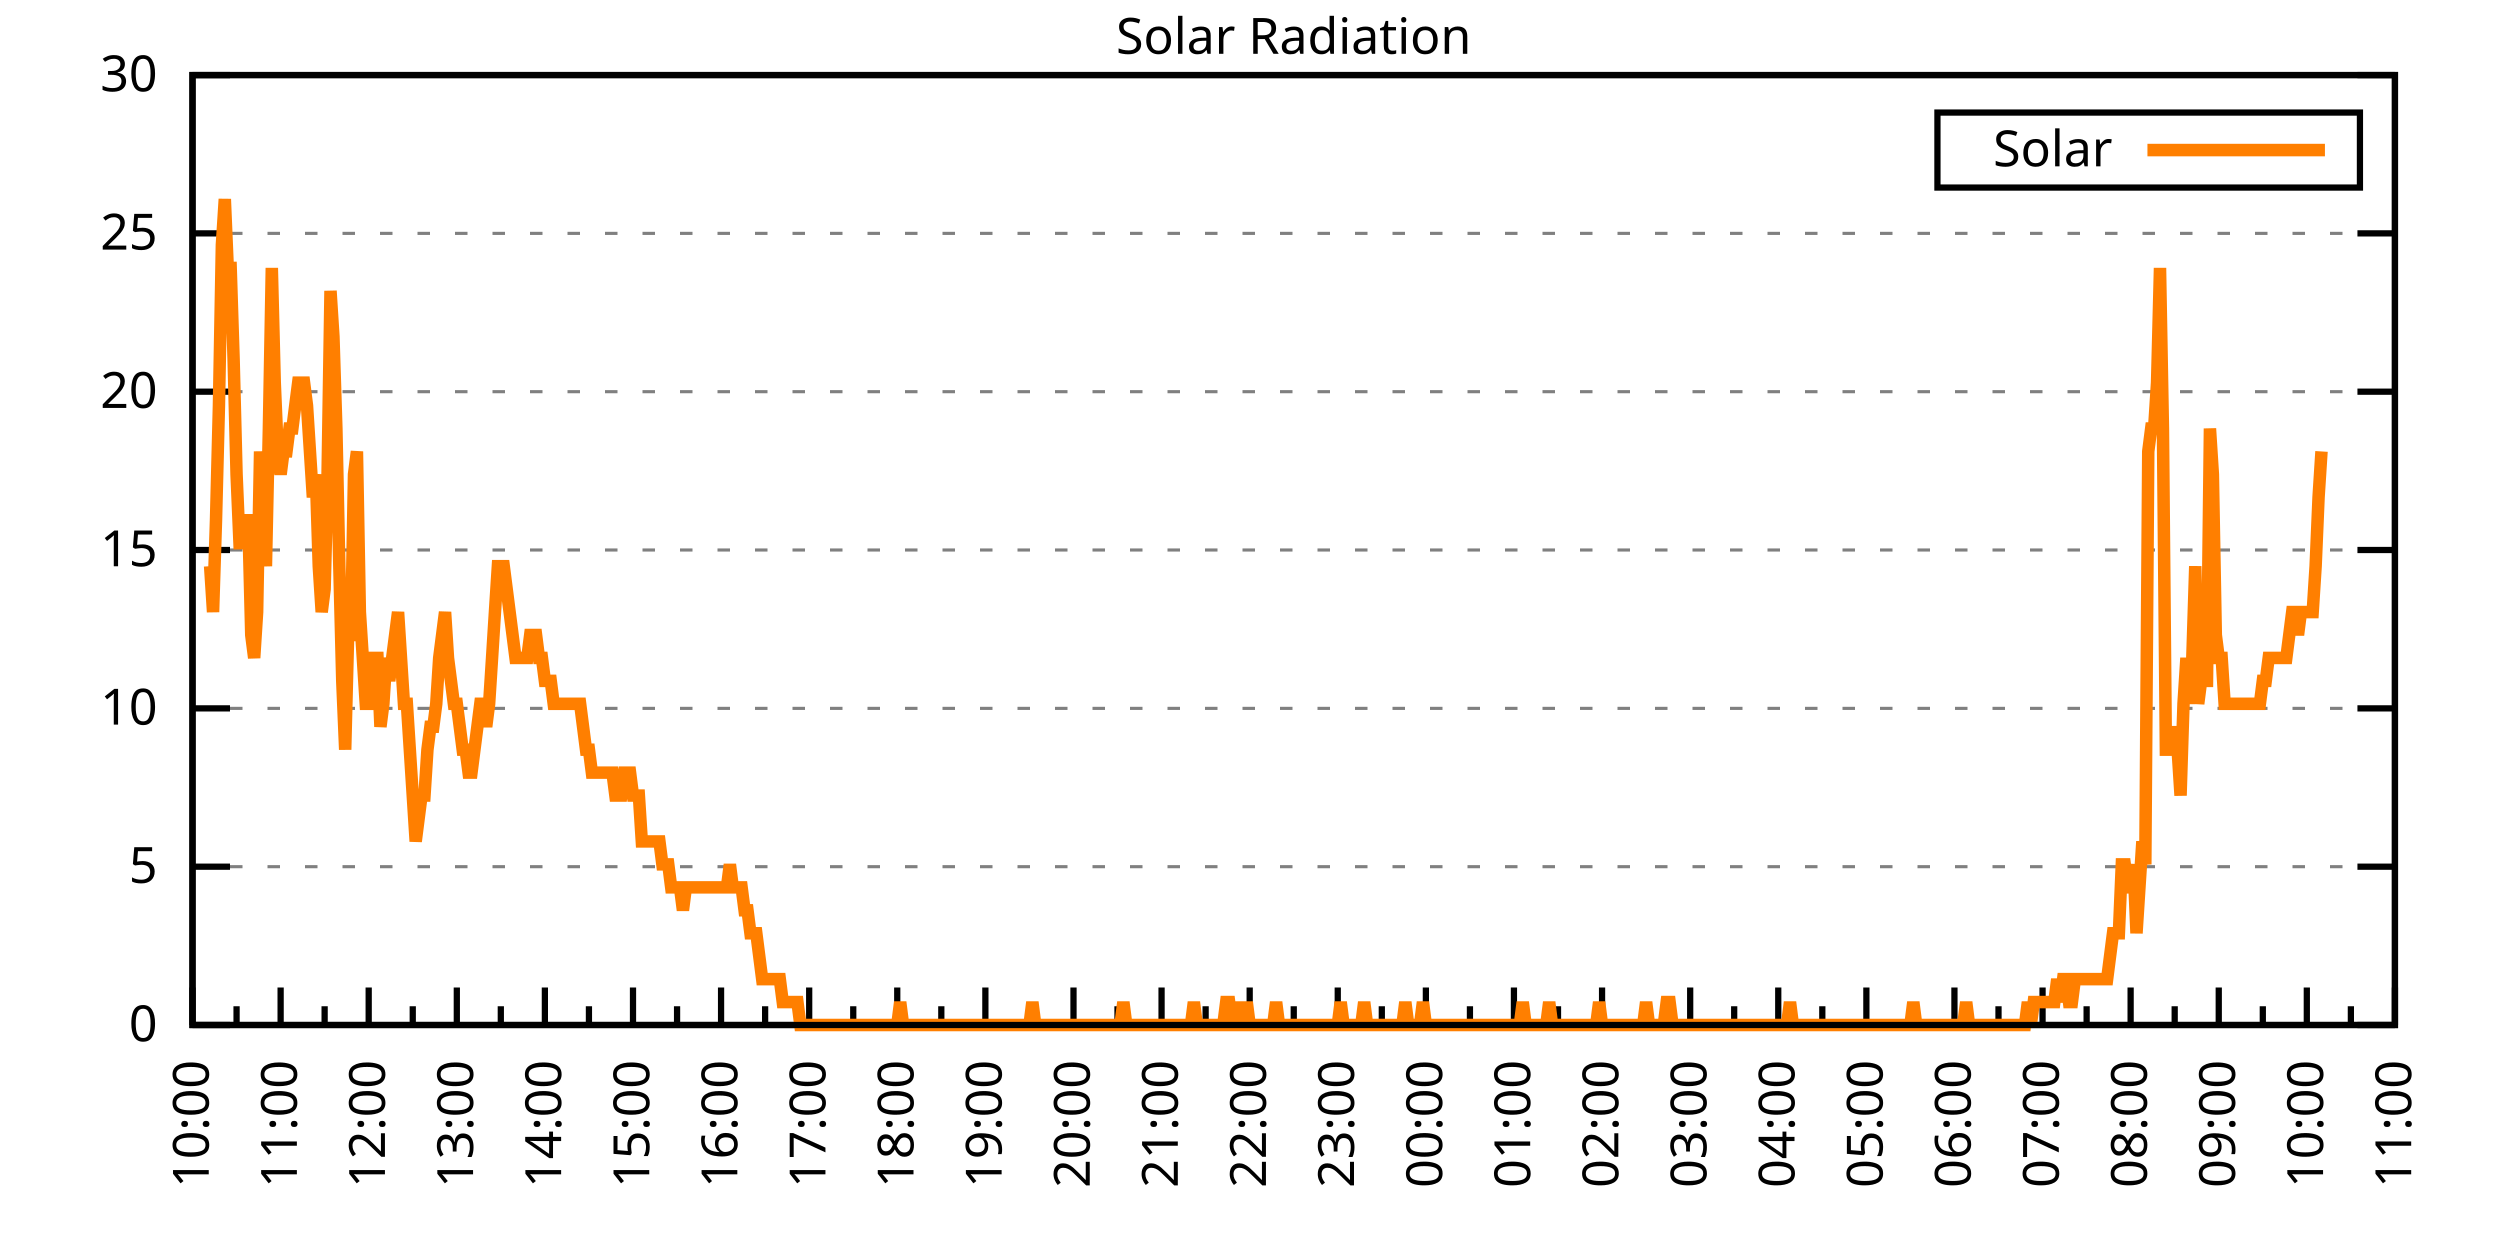
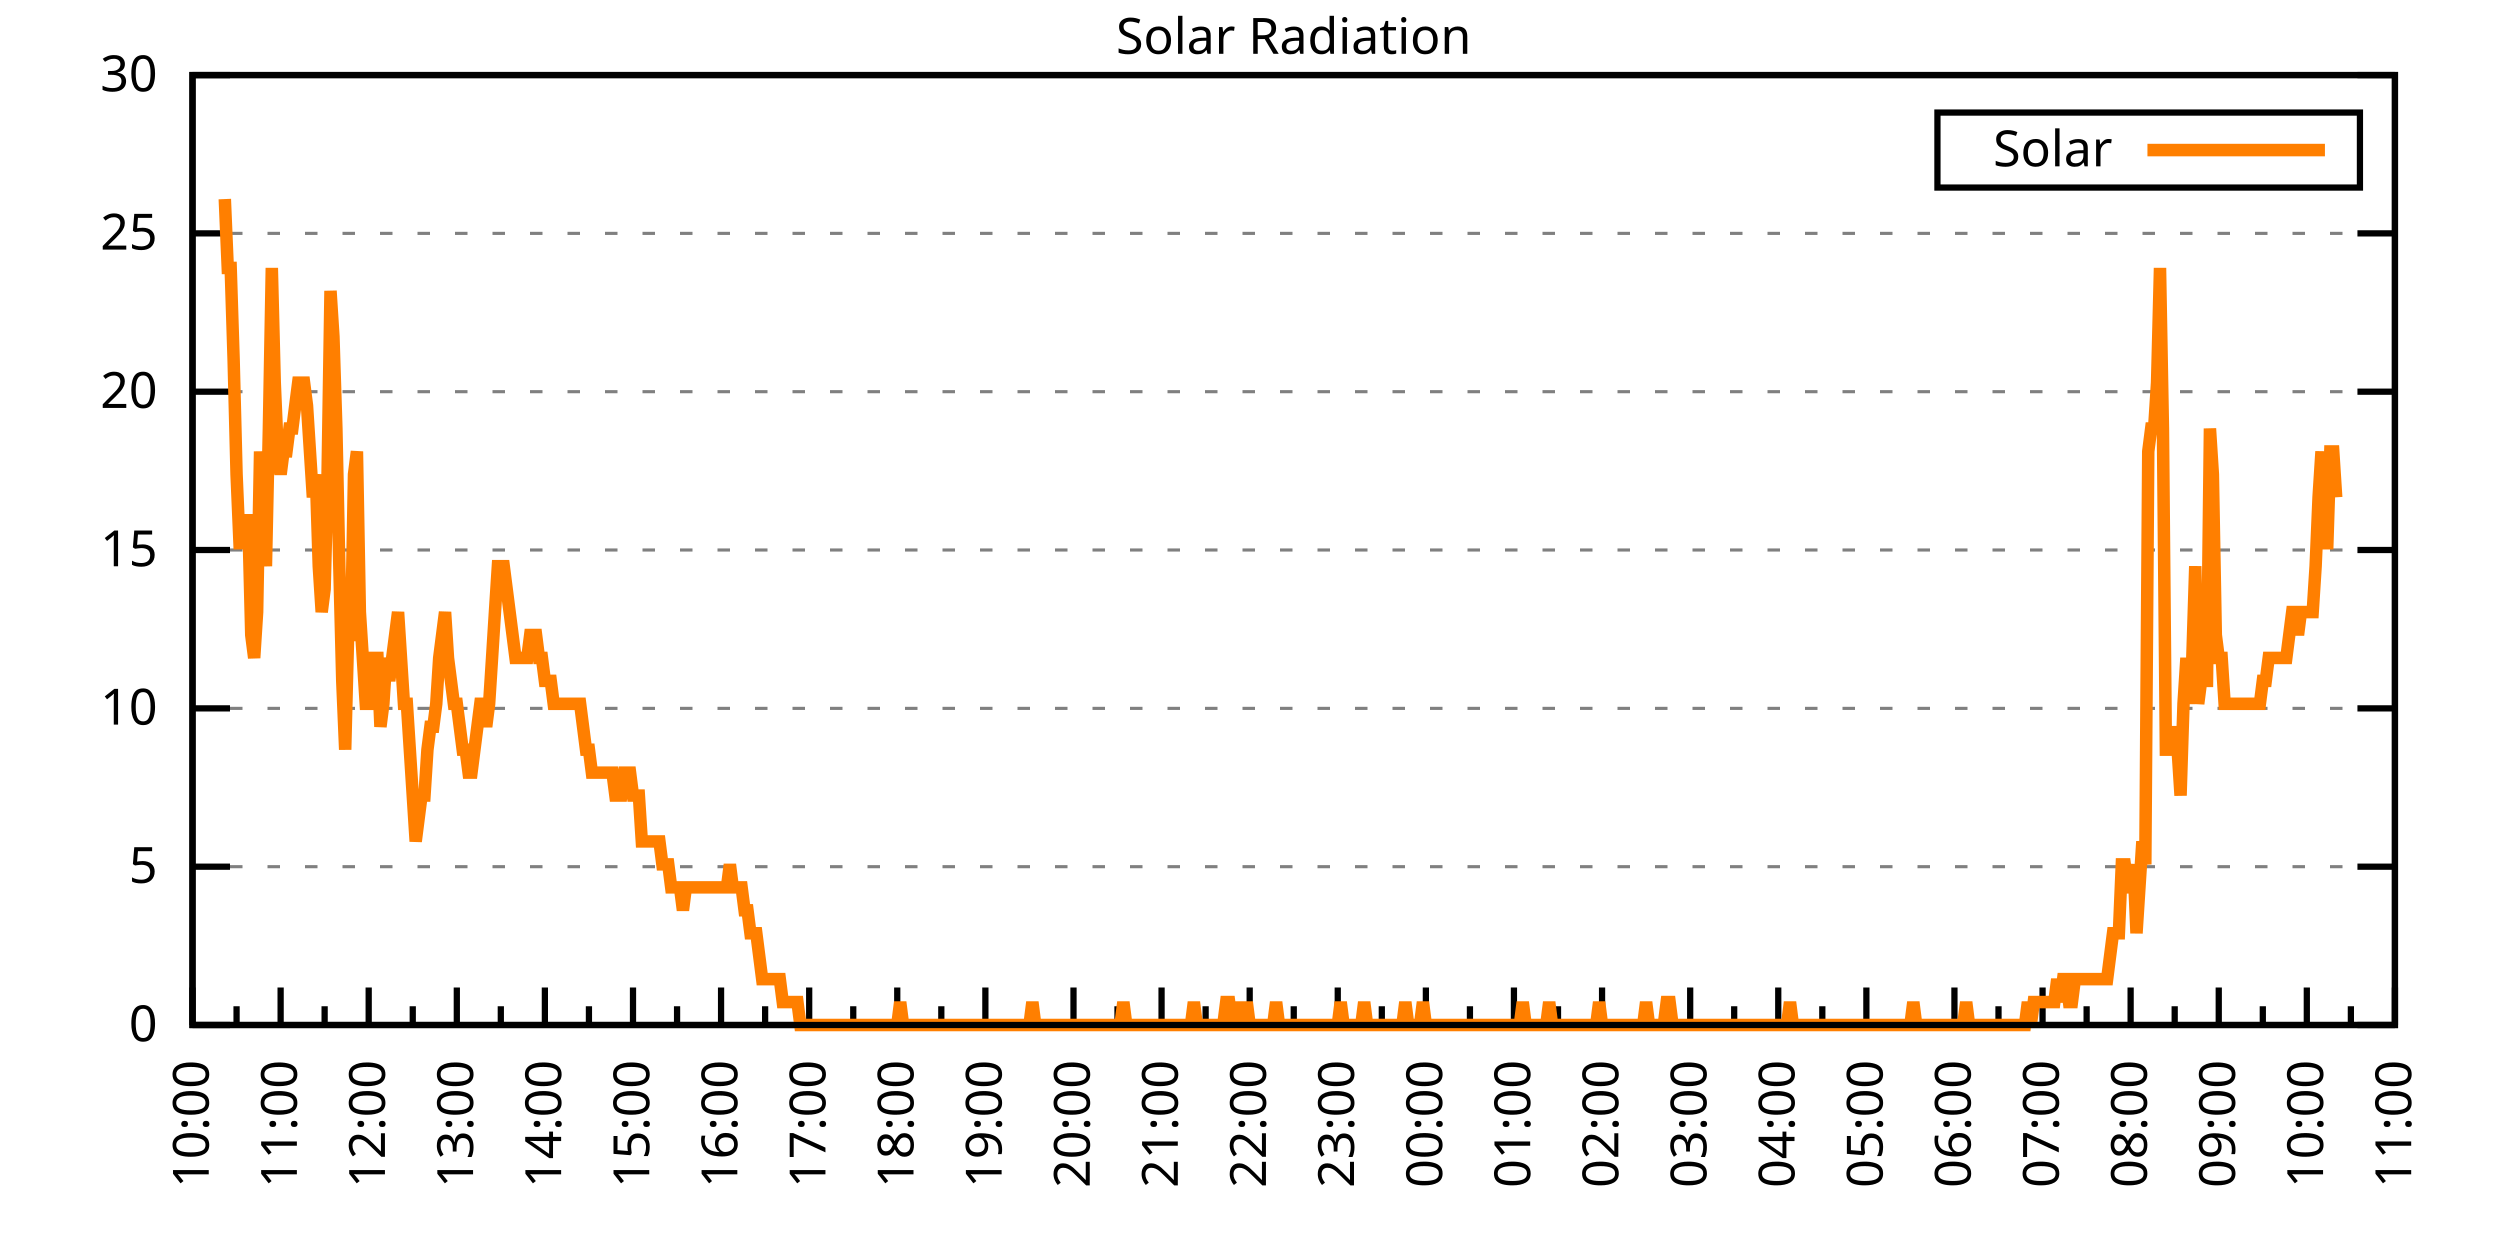
<svg xmlns="http://www.w3.org/2000/svg" xmlns:xlink="http://www.w3.org/1999/xlink" width="400" height="200" viewBox="0 0 400 200">
  <g id="gnuplot_canvas">
    <rect x="0" y="0" width="400" height="200" fill="none" />
    <defs>
      <circle id="gpDot" r="0.5" stroke-width="0.5" stroke="currentColor" />
      <path id="gpPt0" stroke-width="0.333" stroke="currentColor" d="M-1,0 h2 M0,-1 v2" />
      <path id="gpPt1" stroke-width="0.333" stroke="currentColor" d="M-1,-1 L1,1 M1,-1 L-1,1" />
      <path id="gpPt2" stroke-width="0.333" stroke="currentColor" d="M-1,0 L1,0 M0,-1 L0,1 M-1,-1 L1,1 M-1,1 L1,-1" />
      <rect id="gpPt3" stroke-width="0.333" stroke="currentColor" x="-1" y="-1" width="2" height="2" />
      <rect id="gpPt4" stroke-width="0.333" stroke="currentColor" fill="currentColor" x="-1" y="-1" width="2" height="2" />
      <circle id="gpPt5" stroke-width="0.333" stroke="currentColor" cx="0" cy="0" r="1" />
      <use xlink:href="#gpPt5" id="gpPt6" fill="currentColor" stroke="none" />
      <path id="gpPt7" stroke-width="0.333" stroke="currentColor" d="M0,-1.33 L-1.33,0.67 L1.33,0.67 z" />
      <use xlink:href="#gpPt7" id="gpPt8" fill="currentColor" stroke="none" />
      <use xlink:href="#gpPt7" id="gpPt9" stroke="currentColor" transform="rotate(180)" />
      <use xlink:href="#gpPt9" id="gpPt10" fill="currentColor" stroke="none" />
      <use xlink:href="#gpPt3" id="gpPt11" stroke="currentColor" transform="rotate(45)" />
      <use xlink:href="#gpPt11" id="gpPt12" fill="currentColor" stroke="none" />
      <path id="gpPt13" stroke-width="0.333" stroke="currentColor" d="M0,1.330 L1.265,0.411 L0.782,-1.067 L-0.782,-1.076 L-1.265,0.411 z" />
      <use xlink:href="#gpPt13" id="gpPt14" fill="currentColor" stroke="none" />
      <filter id="textbox" filterUnits="objectBoundingBox" x="0" y="0" height="1" width="1">
        <feFlood flood-color="white" flood-opacity="1" result="bgnd" />
        <feComposite in="SourceGraphic" in2="bgnd" operator="atop" />
      </filter>
      <filter id="greybox" filterUnits="objectBoundingBox" x="0" y="0" height="1" width="1">
        <feFlood flood-color="lightgrey" flood-opacity="1" result="grey" />
        <feComposite in="SourceGraphic" in2="grey" operator="atop" />
      </filter>
    </defs>
    <g fill="none" color="white" stroke="currentColor" stroke-width="1.00" stroke-linecap="butt" stroke-linejoin="miter">
</g>
    <g fill="none" color="black" stroke="currentColor" stroke-width="1.00" stroke-linecap="butt" stroke-linejoin="miter">
      <g stroke="none" shape-rendering="crispEdges">
        <polygon fill="rgb(255, 255, 255)" points="30.80,164.00 383.18,164.00 383.18,12.02 30.80,12.02 " />
      </g>
    </g>
    <g fill="none" color="black" stroke="currentColor" stroke-width="1.00" stroke-linecap="butt" stroke-linejoin="miter">
</g>
    <g fill="none" color="black" stroke="black" stroke-width="0.50" stroke-linecap="butt" stroke-linejoin="miter">
</g>
    <g fill="none" color="gray" stroke="currentColor" stroke-width="0.50" stroke-linecap="butt" stroke-linejoin="miter">
      <path stroke="gray" stroke-dasharray="2,4" class="gridline" d="M30.80,164.00 L383.19,164.00  " />
    </g>
    <g fill="none" color="gray" stroke="gray" stroke-width="1.00" stroke-linecap="butt" stroke-linejoin="miter">
</g>
    <g fill="none" color="black" stroke="currentColor" stroke-width="1.00" stroke-linecap="butt" stroke-linejoin="miter">
      <path stroke="black" d="M30.80,164.00 L36.80,164.00 M383.19,164.00 L377.19,164.00  " />
      <g transform="translate(25.20,166.60)" stroke="none" fill="black" font-family="Sans" font-size="8.00" text-anchor="end">
        <text>
          <tspan font-family="Sans"> 0</tspan>
        </text>
      </g>
    </g>
    <g fill="none" color="black" stroke="currentColor" stroke-width="1.00" stroke-linecap="butt" stroke-linejoin="miter">
</g>
    <g fill="none" color="black" stroke="black" stroke-width="0.50" stroke-linecap="butt" stroke-linejoin="miter">
</g>
    <g fill="none" color="gray" stroke="currentColor" stroke-width="0.50" stroke-linecap="butt" stroke-linejoin="miter">
      <path stroke="gray" stroke-dasharray="2,4" class="gridline" d="M30.80,138.67 L383.19,138.67  " />
    </g>
    <g fill="none" color="gray" stroke="gray" stroke-width="1.00" stroke-linecap="butt" stroke-linejoin="miter">
</g>
    <g fill="none" color="black" stroke="currentColor" stroke-width="1.00" stroke-linecap="butt" stroke-linejoin="miter">
      <path stroke="black" d="M30.80,138.67 L36.80,138.67 M383.19,138.67 L377.19,138.67  " />
      <g transform="translate(25.20,141.27)" stroke="none" fill="black" font-family="Sans" font-size="8.00" text-anchor="end">
        <text>
          <tspan font-family="Sans"> 5</tspan>
        </text>
      </g>
    </g>
    <g fill="none" color="black" stroke="currentColor" stroke-width="1.00" stroke-linecap="butt" stroke-linejoin="miter">
</g>
    <g fill="none" color="black" stroke="black" stroke-width="0.50" stroke-linecap="butt" stroke-linejoin="miter">
</g>
    <g fill="none" color="gray" stroke="currentColor" stroke-width="0.50" stroke-linecap="butt" stroke-linejoin="miter">
      <path stroke="gray" stroke-dasharray="2,4" class="gridline" d="M30.80,113.34 L383.19,113.34  " />
    </g>
    <g fill="none" color="gray" stroke="gray" stroke-width="1.00" stroke-linecap="butt" stroke-linejoin="miter">
</g>
    <g fill="none" color="black" stroke="currentColor" stroke-width="1.00" stroke-linecap="butt" stroke-linejoin="miter">
      <path stroke="black" d="M30.80,113.34 L36.80,113.34 M383.19,113.34 L377.19,113.34  " />
      <g transform="translate(25.20,115.94)" stroke="none" fill="black" font-family="Sans" font-size="8.00" text-anchor="end">
        <text>
          <tspan font-family="Sans"> 10</tspan>
        </text>
      </g>
    </g>
    <g fill="none" color="black" stroke="currentColor" stroke-width="1.00" stroke-linecap="butt" stroke-linejoin="miter">
</g>
    <g fill="none" color="black" stroke="black" stroke-width="0.50" stroke-linecap="butt" stroke-linejoin="miter">
</g>
    <g fill="none" color="gray" stroke="currentColor" stroke-width="0.50" stroke-linecap="butt" stroke-linejoin="miter">
      <path stroke="gray" stroke-dasharray="2,4" class="gridline" d="M30.80,88.00 L383.19,88.00  " />
    </g>
    <g fill="none" color="gray" stroke="gray" stroke-width="1.00" stroke-linecap="butt" stroke-linejoin="miter">
</g>
    <g fill="none" color="black" stroke="currentColor" stroke-width="1.00" stroke-linecap="butt" stroke-linejoin="miter">
      <path stroke="black" d="M30.80,88.00 L36.80,88.00 M383.19,88.00 L377.19,88.00  " />
      <g transform="translate(25.20,90.60)" stroke="none" fill="black" font-family="Sans" font-size="8.00" text-anchor="end">
        <text>
          <tspan font-family="Sans"> 15</tspan>
        </text>
      </g>
    </g>
    <g fill="none" color="black" stroke="currentColor" stroke-width="1.00" stroke-linecap="butt" stroke-linejoin="miter">
</g>
    <g fill="none" color="black" stroke="black" stroke-width="0.50" stroke-linecap="butt" stroke-linejoin="miter">
</g>
    <g fill="none" color="gray" stroke="currentColor" stroke-width="0.50" stroke-linecap="butt" stroke-linejoin="miter">
      <path stroke="gray" stroke-dasharray="2,4" class="gridline" d="M30.80,62.67 L383.19,62.67  " />
    </g>
    <g fill="none" color="gray" stroke="gray" stroke-width="1.00" stroke-linecap="butt" stroke-linejoin="miter">
</g>
    <g fill="none" color="black" stroke="currentColor" stroke-width="1.00" stroke-linecap="butt" stroke-linejoin="miter">
      <path stroke="black" d="M30.80,62.67 L36.80,62.67 M383.19,62.67 L377.19,62.67  " />
      <g transform="translate(25.20,65.27)" stroke="none" fill="black" font-family="Sans" font-size="8.00" text-anchor="end">
        <text>
          <tspan font-family="Sans"> 20</tspan>
        </text>
      </g>
    </g>
    <g fill="none" color="black" stroke="currentColor" stroke-width="1.00" stroke-linecap="butt" stroke-linejoin="miter">
</g>
    <g fill="none" color="black" stroke="black" stroke-width="0.50" stroke-linecap="butt" stroke-linejoin="miter">
</g>
    <g fill="none" color="gray" stroke="currentColor" stroke-width="0.50" stroke-linecap="butt" stroke-linejoin="miter">
      <path stroke="gray" stroke-dasharray="2,4" class="gridline" d="M30.80,37.34 L383.19,37.34  " />
    </g>
    <g fill="none" color="gray" stroke="gray" stroke-width="1.00" stroke-linecap="butt" stroke-linejoin="miter">
</g>
    <g fill="none" color="black" stroke="currentColor" stroke-width="1.00" stroke-linecap="butt" stroke-linejoin="miter">
      <path stroke="black" d="M30.80,37.34 L36.80,37.34 M383.19,37.34 L377.19,37.34  " />
      <g transform="translate(25.20,39.94)" stroke="none" fill="black" font-family="Sans" font-size="8.00" text-anchor="end">
        <text>
          <tspan font-family="Sans"> 25</tspan>
        </text>
      </g>
    </g>
    <g fill="none" color="black" stroke="currentColor" stroke-width="1.00" stroke-linecap="butt" stroke-linejoin="miter">
</g>
    <g fill="none" color="black" stroke="black" stroke-width="0.50" stroke-linecap="butt" stroke-linejoin="miter">
</g>
    <g fill="none" color="gray" stroke="currentColor" stroke-width="0.50" stroke-linecap="butt" stroke-linejoin="miter">
      <path stroke="gray" stroke-dasharray="2,4" class="gridline" d="M30.80,12.01 L383.19,12.01  " />
    </g>
    <g fill="none" color="gray" stroke="gray" stroke-width="1.00" stroke-linecap="butt" stroke-linejoin="miter">
</g>
    <g fill="none" color="black" stroke="currentColor" stroke-width="1.00" stroke-linecap="butt" stroke-linejoin="miter">
      <path stroke="black" d="M30.80,12.01 L36.80,12.01 M383.19,12.01 L377.19,12.01  " />
      <g transform="translate(25.20,14.61)" stroke="none" fill="black" font-family="Sans" font-size="8.00" text-anchor="end">
        <text>
          <tspan font-family="Sans"> 30</tspan>
        </text>
      </g>
    </g>
    <g fill="none" color="black" stroke="currentColor" stroke-width="1.00" stroke-linecap="butt" stroke-linejoin="miter">
      <path stroke="black" d="M30.80,164.00 L30.80,158.00  " />
      <g transform="translate(33.40,169.60) rotate(270)" stroke="none" fill="black" font-family="Sans" font-size="8.00" text-anchor="end">
        <text>
          <tspan font-family="Sans">10:00</tspan>
        </text>
      </g>
    </g>
    <g fill="none" color="black" stroke="currentColor" stroke-width="1.00" stroke-linecap="butt" stroke-linejoin="miter">
      <path stroke="black" d="M37.85,164.00 L37.85,161.00 M44.90,164.00 L44.90,158.00  " />
      <g transform="translate(47.50,169.60) rotate(270)" stroke="none" fill="black" font-family="Sans" font-size="8.00" text-anchor="end">
        <text>
          <tspan font-family="Sans">11:00</tspan>
        </text>
      </g>
    </g>
    <g fill="none" color="black" stroke="currentColor" stroke-width="1.00" stroke-linecap="butt" stroke-linejoin="miter">
      <path stroke="black" d="M51.94,164.00 L51.94,161.00 M58.99,164.00 L58.99,158.00  " />
      <g transform="translate(61.59,169.60) rotate(270)" stroke="none" fill="black" font-family="Sans" font-size="8.00" text-anchor="end">
        <text>
          <tspan font-family="Sans">12:00</tspan>
        </text>
      </g>
    </g>
    <g fill="none" color="black" stroke="currentColor" stroke-width="1.00" stroke-linecap="butt" stroke-linejoin="miter">
      <path stroke="black" d="M66.04,164.00 L66.04,161.00 M73.09,164.00 L73.09,158.00  " />
      <g transform="translate(75.69,169.60) rotate(270)" stroke="none" fill="black" font-family="Sans" font-size="8.00" text-anchor="end">
        <text>
          <tspan font-family="Sans">13:00</tspan>
        </text>
      </g>
    </g>
    <g fill="none" color="black" stroke="currentColor" stroke-width="1.00" stroke-linecap="butt" stroke-linejoin="miter">
      <path stroke="black" d="M80.13,164.00 L80.13,161.00 M87.18,164.00 L87.18,158.00  " />
      <g transform="translate(89.78,169.60) rotate(270)" stroke="none" fill="black" font-family="Sans" font-size="8.00" text-anchor="end">
        <text>
          <tspan font-family="Sans">14:00</tspan>
        </text>
      </g>
    </g>
    <g fill="none" color="black" stroke="currentColor" stroke-width="1.00" stroke-linecap="butt" stroke-linejoin="miter">
      <path stroke="black" d="M94.23,164.00 L94.23,161.00 M101.28,164.00 L101.28,158.00  " />
      <g transform="translate(103.88,169.60) rotate(270)" stroke="none" fill="black" font-family="Sans" font-size="8.00" text-anchor="end">
        <text>
          <tspan font-family="Sans">15:00</tspan>
        </text>
      </g>
    </g>
    <g fill="none" color="black" stroke="currentColor" stroke-width="1.00" stroke-linecap="butt" stroke-linejoin="miter">
      <path stroke="black" d="M108.33,164.00 L108.33,161.00 M115.37,164.00 L115.37,158.00  " />
      <g transform="translate(117.97,169.60) rotate(270)" stroke="none" fill="black" font-family="Sans" font-size="8.00" text-anchor="end">
        <text>
          <tspan font-family="Sans">16:00</tspan>
        </text>
      </g>
    </g>
    <g fill="none" color="black" stroke="currentColor" stroke-width="1.00" stroke-linecap="butt" stroke-linejoin="miter">
      <path stroke="black" d="M122.42,164.00 L122.42,161.00 M129.47,164.00 L129.47,158.00  " />
      <g transform="translate(132.07,169.60) rotate(270)" stroke="none" fill="black" font-family="Sans" font-size="8.00" text-anchor="end">
        <text>
          <tspan font-family="Sans">17:00</tspan>
        </text>
      </g>
    </g>
    <g fill="none" color="black" stroke="currentColor" stroke-width="1.00" stroke-linecap="butt" stroke-linejoin="miter">
      <path stroke="black" d="M136.52,164.00 L136.52,161.00 M143.56,164.00 L143.56,158.00  " />
      <g transform="translate(146.16,169.60) rotate(270)" stroke="none" fill="black" font-family="Sans" font-size="8.00" text-anchor="end">
        <text>
          <tspan font-family="Sans">18:00</tspan>
        </text>
      </g>
    </g>
    <g fill="none" color="black" stroke="currentColor" stroke-width="1.00" stroke-linecap="butt" stroke-linejoin="miter">
      <path stroke="black" d="M150.61,164.00 L150.61,161.00 M157.66,164.00 L157.66,158.00  " />
      <g transform="translate(160.26,169.60) rotate(270)" stroke="none" fill="black" font-family="Sans" font-size="8.00" text-anchor="end">
        <text>
          <tspan font-family="Sans">19:00</tspan>
        </text>
      </g>
    </g>
    <g fill="none" color="black" stroke="currentColor" stroke-width="1.00" stroke-linecap="butt" stroke-linejoin="miter">
      <path stroke="black" d="M164.71,164.00 L164.71,161.00 M171.76,164.00 L171.76,158.00  " />
      <g transform="translate(174.36,169.60) rotate(270)" stroke="none" fill="black" font-family="Sans" font-size="8.00" text-anchor="end">
        <text>
          <tspan font-family="Sans">20:00</tspan>
        </text>
      </g>
    </g>
    <g fill="none" color="black" stroke="currentColor" stroke-width="1.00" stroke-linecap="butt" stroke-linejoin="miter">
      <path stroke="black" d="M178.80,164.00 L178.80,161.00 M185.85,164.00 L185.85,158.00  " />
      <g transform="translate(188.45,169.60) rotate(270)" stroke="none" fill="black" font-family="Sans" font-size="8.00" text-anchor="end">
        <text>
          <tspan font-family="Sans">21:00</tspan>
        </text>
      </g>
    </g>
    <g fill="none" color="black" stroke="currentColor" stroke-width="1.00" stroke-linecap="butt" stroke-linejoin="miter">
      <path stroke="black" d="M192.90,164.00 L192.90,161.00 M199.95,164.00 L199.95,158.00  " />
      <g transform="translate(202.55,169.60) rotate(270)" stroke="none" fill="black" font-family="Sans" font-size="8.00" text-anchor="end">
        <text>
          <tspan font-family="Sans">22:00</tspan>
        </text>
      </g>
    </g>
    <g fill="none" color="black" stroke="currentColor" stroke-width="1.00" stroke-linecap="butt" stroke-linejoin="miter">
      <path stroke="black" d="M207.00,164.00 L207.00,161.00 M214.04,164.00 L214.04,158.00  " />
      <g transform="translate(216.64,169.60) rotate(270)" stroke="none" fill="black" font-family="Sans" font-size="8.00" text-anchor="end">
        <text>
          <tspan font-family="Sans">23:00</tspan>
        </text>
      </g>
    </g>
    <g fill="none" color="black" stroke="currentColor" stroke-width="1.00" stroke-linecap="butt" stroke-linejoin="miter">
      <path stroke="black" d="M221.09,164.00 L221.09,161.00 M228.14,164.00 L228.14,158.00  " />
      <g transform="translate(230.74,169.60) rotate(270)" stroke="none" fill="black" font-family="Sans" font-size="8.00" text-anchor="end">
        <text>
          <tspan font-family="Sans">00:00</tspan>
        </text>
      </g>
    </g>
    <g fill="none" color="black" stroke="currentColor" stroke-width="1.00" stroke-linecap="butt" stroke-linejoin="miter">
      <path stroke="black" d="M235.19,164.00 L235.19,161.00 M242.23,164.00 L242.23,158.00  " />
      <g transform="translate(244.83,169.60) rotate(270)" stroke="none" fill="black" font-family="Sans" font-size="8.00" text-anchor="end">
        <text>
          <tspan font-family="Sans">01:00</tspan>
        </text>
      </g>
    </g>
    <g fill="none" color="black" stroke="currentColor" stroke-width="1.00" stroke-linecap="butt" stroke-linejoin="miter">
      <path stroke="black" d="M249.28,164.00 L249.28,161.00 M256.33,164.00 L256.33,158.00  " />
      <g transform="translate(258.93,169.60) rotate(270)" stroke="none" fill="black" font-family="Sans" font-size="8.00" text-anchor="end">
        <text>
          <tspan font-family="Sans">02:00</tspan>
        </text>
      </g>
    </g>
    <g fill="none" color="black" stroke="currentColor" stroke-width="1.00" stroke-linecap="butt" stroke-linejoin="miter">
      <path stroke="black" d="M263.38,164.00 L263.38,161.00 M270.43,164.00 L270.43,158.00  " />
      <g transform="translate(273.03,169.60) rotate(270)" stroke="none" fill="black" font-family="Sans" font-size="8.00" text-anchor="end">
        <text>
          <tspan font-family="Sans">03:00</tspan>
        </text>
      </g>
    </g>
    <g fill="none" color="black" stroke="currentColor" stroke-width="1.00" stroke-linecap="butt" stroke-linejoin="miter">
      <path stroke="black" d="M277.47,164.00 L277.47,161.00 M284.52,164.00 L284.52,158.00  " />
      <g transform="translate(287.12,169.60) rotate(270)" stroke="none" fill="black" font-family="Sans" font-size="8.00" text-anchor="end">
        <text>
          <tspan font-family="Sans">04:00</tspan>
        </text>
      </g>
    </g>
    <g fill="none" color="black" stroke="currentColor" stroke-width="1.00" stroke-linecap="butt" stroke-linejoin="miter">
      <path stroke="black" d="M291.57,164.00 L291.57,161.00 M298.62,164.00 L298.62,158.00  " />
      <g transform="translate(301.22,169.60) rotate(270)" stroke="none" fill="black" font-family="Sans" font-size="8.00" text-anchor="end">
        <text>
          <tspan font-family="Sans">05:00</tspan>
        </text>
      </g>
    </g>
    <g fill="none" color="black" stroke="currentColor" stroke-width="1.00" stroke-linecap="butt" stroke-linejoin="miter">
      <path stroke="black" d="M305.66,164.00 L305.66,161.00 M312.71,164.00 L312.71,158.00  " />
      <g transform="translate(315.31,169.60) rotate(270)" stroke="none" fill="black" font-family="Sans" font-size="8.00" text-anchor="end">
        <text>
          <tspan font-family="Sans">06:00</tspan>
        </text>
      </g>
    </g>
    <g fill="none" color="black" stroke="currentColor" stroke-width="1.00" stroke-linecap="butt" stroke-linejoin="miter">
      <path stroke="black" d="M319.76,164.00 L319.76,161.00 M326.81,164.00 L326.81,158.00  " />
      <g transform="translate(329.41,169.60) rotate(270)" stroke="none" fill="black" font-family="Sans" font-size="8.00" text-anchor="end">
        <text>
          <tspan font-family="Sans">07:00</tspan>
        </text>
      </g>
    </g>
    <g fill="none" color="black" stroke="currentColor" stroke-width="1.00" stroke-linecap="butt" stroke-linejoin="miter">
      <path stroke="black" d="M333.86,164.00 L333.86,161.00 M340.90,164.00 L340.90,158.00  " />
      <g transform="translate(343.50,169.60) rotate(270)" stroke="none" fill="black" font-family="Sans" font-size="8.00" text-anchor="end">
        <text>
          <tspan font-family="Sans">08:00</tspan>
        </text>
      </g>
    </g>
    <g fill="none" color="black" stroke="currentColor" stroke-width="1.00" stroke-linecap="butt" stroke-linejoin="miter">
      <path stroke="black" d="M347.95,164.00 L347.95,161.00 M355.00,164.00 L355.00,158.00  " />
      <g transform="translate(357.60,169.60) rotate(270)" stroke="none" fill="black" font-family="Sans" font-size="8.00" text-anchor="end">
        <text>
          <tspan font-family="Sans">09:00</tspan>
        </text>
      </g>
    </g>
    <g fill="none" color="black" stroke="currentColor" stroke-width="1.00" stroke-linecap="butt" stroke-linejoin="miter">
      <path stroke="black" d="M362.05,164.00 L362.05,161.00 M369.09,164.00 L369.09,158.00  " />
      <g transform="translate(371.69,169.60) rotate(270)" stroke="none" fill="black" font-family="Sans" font-size="8.00" text-anchor="end">
        <text>
          <tspan font-family="Sans">10:00</tspan>
        </text>
      </g>
    </g>
    <g fill="none" color="black" stroke="currentColor" stroke-width="1.00" stroke-linecap="butt" stroke-linejoin="miter">
      <path stroke="black" d="M376.14,164.00 L376.14,161.00 M383.19,164.00 L383.19,158.00  " />
      <g transform="translate(385.79,169.60) rotate(270)" stroke="none" fill="black" font-family="Sans" font-size="8.00" text-anchor="end">
        <text>
          <tspan font-family="Sans">11:00</tspan>
        </text>
      </g>
    </g>
    <g fill="none" color="black" stroke="currentColor" stroke-width="1.00" stroke-linecap="butt" stroke-linejoin="miter">
</g>
    <g fill="none" color="black" stroke="currentColor" stroke-width="1.00" stroke-linecap="butt" stroke-linejoin="miter">
      <path stroke="black" d="M30.80,12.01 L30.80,164.00 L383.19,164.00 L383.19,12.01 L30.80,12.01 Z  " />
    </g>
    <g fill="none" color="black" stroke="currentColor" stroke-width="1.00" stroke-linecap="butt" stroke-linejoin="miter">
      <g transform="translate(6.80,88.01) rotate(270)" stroke="none" fill="black" font-family="Sans" font-size="8.00" text-anchor="middle">
        <text />
      </g>
    </g>
    <g fill="none" color="black" stroke="currentColor" stroke-width="1.00" stroke-linecap="butt" stroke-linejoin="miter">
</g>
    <g fill="none" color="black" stroke="currentColor" stroke-width="1.00" stroke-linecap="butt" stroke-linejoin="miter">
      <path stroke="black" d="M309.99,30.01 L309.99,18.01 L377.59,18.01 L377.59,30.01 L309.99,30.01 Z  " />
    </g>
    <g id="Solar_Radiation_plot_1">
      <g fill="none" color="white" stroke="black" stroke-width="2.00" stroke-linecap="butt" stroke-linejoin="miter">
</g>
      <g fill="none" color="black" stroke="currentColor" stroke-width="2.00" stroke-linecap="butt" stroke-linejoin="miter">
        <g transform="translate(337.99,26.61)" stroke="none" fill="black" font-family="Sans" font-size="8.00" text-anchor="end">
          <text>
            <tspan font-family="Sans">Solar</tspan>
          </text>
        </g>
      </g>
      <g fill="none" color="black" stroke="currentColor" stroke-width="2.00" stroke-linecap="butt" stroke-linejoin="miter">
-         <path stroke="rgb(255, 127,   0)" d="M343.59,24.01 L371.99,24.01 M33.62,90.59 L34.09,97.93 L34.56,83.24 L35.03,64.89 L35.50,39.19 L35.97,31.85   L36.44,42.87 L36.91,42.87 L37.38,57.55 L37.85,75.90 L38.32,86.91 L38.79,86.91 L39.26,83.24 L39.73,83.24   L40.20,101.60 L40.67,105.27 L41.14,97.93 L41.61,72.23 L42.08,83.24 L42.55,90.59 L43.02,68.56 L43.49,42.87   L43.96,61.22 L44.43,72.23 L44.90,75.90 L45.37,72.23 L45.84,72.23 L46.31,68.56 L46.78,68.56 L47.24,64.89   L47.71,61.22 L48.18,61.22 L48.65,61.22 L49.12,64.89 L49.59,72.23 L50.06,79.57 L50.53,75.90 L51.00,90.59   L51.47,97.93 L51.94,94.26 L52.41,75.90 L52.88,46.54 L53.35,53.88 L53.82,68.56 L54.29,90.59 L54.76,108.94   L55.23,119.95 L55.70,101.60 L56.17,101.60 L56.64,75.90 L57.11,72.23 L57.58,97.93 L58.05,105.27 L58.52,112.61   L58.99,112.61 L59.46,105.27 L59.93,105.27 L60.40,105.27 L60.87,116.28 L61.34,112.61 L61.81,105.27 L62.28,108.94   L62.75,105.27 L63.22,101.60 L63.69,97.93 L64.16,105.27 L64.63,112.61 L65.10,112.61 L65.57,119.95 L66.04,127.29   L66.51,134.63 L66.98,130.96 L67.45,127.29 L67.92,127.29 L68.39,119.95 L68.86,116.28 L69.33,116.28 L69.80,112.61   L70.27,105.27 L70.74,101.60 L71.21,97.93 L71.68,105.27 L72.15,108.94 L72.62,112.61 L73.09,112.61 L73.56,116.28   L74.03,119.95 L74.50,119.95 L74.97,123.62 L75.44,123.62 L75.91,119.95 L76.38,116.28 L76.85,112.61 L77.32,112.61   L77.79,116.28 L78.26,112.61 L78.73,105.27 L79.19,97.93 L79.66,90.59 L80.13,90.59 L80.60,90.59 L81.07,94.26   L81.54,97.93 L82.01,101.60 L82.48,105.27 L82.95,105.27 L83.42,105.27 L83.89,105.27 L84.36,105.27 L84.83,101.60   L85.30,101.60 L85.77,101.60 L86.24,105.27 L86.71,105.27 L87.18,108.94 L87.65,108.94 L88.12,108.94 L88.59,112.61   L89.06,112.61 L89.53,112.61 L90.00,112.61 L90.47,112.61 L90.94,112.61 L91.41,112.61 L91.88,112.61 L92.35,112.61   L92.82,112.61 L93.29,116.28 L93.76,119.95 L94.23,119.95 L94.70,123.62 L95.17,123.62 L95.64,123.62 L96.11,123.62   L96.58,123.62 L97.05,123.62 L97.52,123.62 L97.99,123.62 L98.46,127.29 L98.93,127.29 L99.40,127.29 L99.87,123.62   L100.34,123.62 L100.81,123.62 L101.28,127.29 L101.75,127.29 L102.22,127.29 L102.69,134.63 L103.16,134.63 L103.63,134.63   L104.10,134.63 L104.57,134.63 L105.04,134.63 L105.51,134.63 L105.98,138.30 L106.45,138.30 L106.92,138.30 L107.39,141.98   L107.86,141.98 L108.33,141.98 L108.80,141.98 L109.27,145.65 L109.74,141.98 L110.21,141.98 L110.68,141.98 L111.14,141.98   L111.61,141.98 L112.08,141.98 L112.55,141.98 L113.02,141.98 L113.49,141.98 L113.96,141.98 L114.43,141.98 L114.90,141.98   L115.37,141.98 L115.84,141.98 L116.31,141.98 L116.78,138.30 L117.25,141.98 L117.72,141.98 L118.19,141.98 L118.66,141.98   L119.13,145.65 L119.60,145.65 L120.07,149.32 L120.54,149.32 L121.01,149.32 L121.48,152.99 L121.95,156.66 L122.42,156.66   L122.89,156.66 L123.36,156.66 L123.83,156.66 L124.30,156.66 L124.77,156.66 L125.24,160.33 L125.71,160.33 L126.18,160.33   L126.65,160.33 L127.12,160.33 L127.59,160.33 L128.06,164.00 L128.53,164.00 L129.00,164.00 L129.47,164.00 L129.94,164.00   L130.41,164.00 L130.88,164.00 L131.35,164.00 L131.82,164.00 L132.29,164.00 L132.76,164.00 L133.23,164.00 L133.70,164.00   L134.17,164.00 L134.64,164.00 L135.11,164.00 L135.58,164.00 L136.05,164.00 L136.52,164.00 L136.99,164.00 L137.46,164.00   L137.93,164.00 L138.40,164.00 L138.87,164.00 L139.34,164.00 L139.81,164.00 L140.28,164.00 L140.75,164.00 L141.22,164.00   L141.69,164.00 L142.16,164.00 L142.63,164.00 L143.09,164.00 L143.56,164.00 L144.03,160.33 L144.50,164.00 L144.97,164.00   L145.44,164.00 L145.91,164.00 L146.38,164.00 L146.85,164.00 L147.32,164.00 L147.79,164.00 L148.26,164.00 L148.73,164.00   L149.20,164.00 L149.67,164.00 L150.14,164.00 L150.61,164.00 L151.08,164.00 L151.55,164.00 L152.02,164.00 L152.49,164.00   L152.96,164.00 L153.43,164.00 L153.90,164.00 L154.37,164.00 L154.84,164.00 L155.31,164.00 L155.78,164.00 L156.25,164.00   L156.72,164.00 L157.19,164.00 L157.66,164.00 L158.13,164.00 L158.60,164.00 L159.07,164.00 L159.54,164.00 L160.01,164.00   L160.48,164.00 L160.95,164.00 L161.42,164.00 L161.89,164.00 L162.36,164.00 L162.83,164.00 L163.30,164.00 L163.77,164.00   L164.24,164.00 L164.71,164.00 L165.18,160.33 L165.65,164.00 L166.12,164.00 L166.59,164.00 L167.06,164.00 L167.53,164.00   L168.00,164.00 L168.47,164.00 L168.94,164.00 L169.41,164.00 L169.88,164.00 L170.35,164.00 L170.82,164.00 L171.29,164.00   L171.76,164.00 L172.23,164.00 L172.70,164.00 L173.17,164.00 L173.64,164.00 L174.11,164.00 L174.58,164.00 L175.04,164.00   L175.51,164.00 L175.98,164.00 L176.45,164.00 L176.92,164.00 L177.39,164.00 L177.86,164.00 L178.33,164.00 L178.80,164.00   L179.27,164.00 L179.74,160.33 L180.21,164.00 L180.68,164.00 L181.15,164.00 L181.62,164.00 L182.09,164.00 L182.56,164.00   L183.03,164.00 L183.50,164.00 L183.97,164.00 L184.44,164.00 L184.91,164.00 L185.38,164.00 L185.85,164.00 L186.32,164.00   L186.79,164.00 L187.26,164.00 L187.73,164.00 L188.20,164.00 L188.67,164.00 L189.14,164.00 L189.61,164.00 L190.08,164.00   L190.55,164.00 L191.02,160.33 L191.49,164.00 L191.96,164.00 L192.43,164.00 L192.90,164.00 L193.37,164.00 L193.84,164.00   L194.31,164.00 L194.78,164.00 L195.25,164.00 L195.72,164.00 L196.19,160.33 L196.66,160.33 L197.13,164.00 L197.60,164.00   L198.07,160.33 L198.54,164.00 L199.01,164.00 L199.48,160.33 L199.95,164.00 L200.42,164.00 L200.89,164.00 L201.36,164.00   L201.83,164.00 L202.30,164.00 L202.77,164.00 L203.24,164.00 L203.71,164.00 L204.18,160.33 L204.65,164.00 L205.12,164.00   L205.59,164.00 L206.06,164.00 L206.53,164.00 L207.00,164.00 L207.46,164.00 L207.93,164.00 L208.40,164.00 L208.87,164.00   L209.34,164.00 L209.81,164.00 L210.28,164.00 L210.75,164.00 L211.22,164.00 L211.69,164.00 L212.16,164.00 L212.63,164.00   L213.10,164.00 L213.57,164.00 L214.04,164.00 L214.51,160.33 L214.98,164.00 L215.45,164.00 L215.92,164.00 L216.39,164.00   L216.86,164.00 L217.33,164.00 L217.80,164.00 L218.27,160.33 L218.74,164.00 L219.21,164.00 L219.68,164.00 L220.15,164.00   L220.62,164.00 L221.09,164.00 L221.56,164.00 L222.03,164.00 L222.50,164.00 L222.97,164.00 L223.44,164.00 L223.91,164.00   L224.38,164.00 L224.85,160.33 L225.32,164.00 L225.79,164.00 L226.26,164.00 L226.73,164.00 L227.20,164.00 L227.67,160.33   L228.14,164.00 L228.61,164.00 L229.08,164.00 L229.55,164.00 L230.02,164.00 L230.49,164.00 L230.96,164.00 L231.43,164.00   L231.90,164.00 L232.37,164.00 L232.84,164.00 L233.31,164.00 L233.78,164.00 L234.25,164.00 L234.72,164.00 L235.19,164.00   L235.66,164.00 L236.13,164.00 L236.60,164.00 L237.07,164.00 L237.54,164.00 L238.01,164.00 L238.48,164.00 L238.95,164.00   L239.41,164.00 L239.88,164.00 L240.35,164.00 L240.82,164.00 L241.29,164.00 L241.76,164.00 L242.23,164.00 L242.70,164.00   L243.17,164.00 L243.64,160.33 L244.11,164.00 L244.58,164.00 L245.05,164.00 L245.52,164.00 L245.99,164.00 L246.46,164.00   L246.93,164.00 L247.40,164.00 L247.87,160.33 L248.34,164.00 L248.81,164.00 L249.28,164.00 L249.75,164.00 L250.22,164.00   L250.69,164.00 L251.16,164.00 L251.63,164.00 L252.10,164.00 L252.57,164.00 L253.04,164.00 L253.51,164.00 L253.98,164.00   L254.45,164.00 L254.92,164.00 L255.39,164.00 L255.86,160.33 L256.33,164.00 L256.80,164.00 L257.27,164.00 L257.74,164.00   L258.21,164.00 L258.68,164.00 L259.15,164.00 L259.62,164.00 L260.09,164.00 L260.56,164.00 L261.03,164.00 L261.50,164.00   L261.97,164.00 L262.44,164.00 L262.91,164.00 L263.38,160.33 L263.85,164.00 L264.32,164.00 L264.79,164.00 L265.26,164.00   L265.73,164.00 L266.20,164.00 L266.67,160.33 L267.14,160.33 L267.61,164.00 L268.08,164.00 L268.55,164.00 L269.02,164.00   L269.49,164.00 L269.96,164.00 L270.43,164.00 L270.90,164.00 L271.36,164.00 L271.83,164.00 L272.30,164.00 L272.77,164.00   L273.24,164.00 L273.71,164.00 L274.18,164.00 L274.65,164.00 L275.12,164.00 L275.59,164.00 L276.06,164.00 L276.53,164.00   L277.00,164.00 L277.47,164.00 L277.94,164.00 L278.41,164.00 L278.88,164.00 L279.35,164.00 L279.82,164.00 L280.29,164.00   L280.76,164.00 L281.23,164.00 L281.70,164.00 L282.17,164.00 L282.64,164.00 L283.11,164.00 L283.58,164.00 L284.05,164.00   L284.52,164.00 L284.99,164.00 L285.46,164.00 L285.93,164.00 L286.40,160.33 L286.87,164.00 L287.34,164.00 L287.81,164.00   L288.28,164.00 L288.75,164.00 L289.22,164.00 L289.69,164.00 L290.16,164.00 L290.63,164.00 L291.10,164.00 L291.57,164.00   L292.04,164.00 L292.51,164.00 L292.98,164.00 L293.45,164.00 L293.92,164.00 L294.39,164.00 L294.86,164.00 L295.33,164.00   L295.80,164.00 L296.27,164.00 L296.74,164.00 L297.21,164.00 L297.68,164.00 L298.15,164.00 L298.62,164.00 L299.09,164.00   L299.56,164.00 L300.03,164.00 L300.50,164.00 L300.97,164.00 L301.44,164.00 L301.91,164.00 L302.38,164.00 L302.85,164.00   L303.31,164.00 L303.78,164.00 L304.25,164.00 L304.72,164.00 L305.19,164.00 L305.66,164.00 L306.13,160.33 L306.60,164.00   L307.07,164.00 L307.54,164.00 L308.01,164.00 L308.48,164.00 L308.95,164.00 L309.42,164.00 L309.89,164.00 L310.36,164.00   L310.83,164.00 L311.30,164.00 L311.77,164.00 L312.24,164.00 L312.71,164.00 L313.18,164.00 L313.65,164.00 L314.12,164.00   L314.59,160.33 L315.06,164.00 L315.53,164.00 L316.00,164.00 L316.47,164.00 L316.94,164.00 L317.41,164.00 L317.88,164.00   L318.35,164.00 L318.82,164.00 L319.29,164.00 L319.76,164.00 L320.23,164.00 L320.70,164.00 L321.17,164.00 L321.64,164.00   L322.11,164.00 L322.58,164.00 L323.05,164.00 L323.52,164.00 L323.99,164.00 L324.46,160.33 L324.93,164.00 L325.40,160.33   L325.87,160.33 L326.34,160.33 L326.81,160.33 L327.28,160.33 L327.75,160.33 L328.22,160.33 L328.69,160.33 L329.16,156.66   L329.63,160.33 L330.10,156.66 L330.57,156.66 L331.04,160.33 L331.51,160.33 L331.98,156.66 L332.45,156.66 L332.92,156.66   L333.39,156.66 L333.86,156.66 L334.33,156.66 L334.80,156.66 L335.26,156.66 L335.73,156.66 L336.20,156.66 L336.67,156.66   L337.14,156.66 L337.61,152.99 L338.08,149.32 L338.55,149.32 L339.02,149.32 L339.49,138.30 L339.96,138.30 L340.43,141.98   L340.90,141.98 L341.37,138.30 L341.84,149.32 L342.31,141.98 L342.78,134.63 L343.25,138.30 L343.72,72.23 L344.19,68.56   L344.66,68.56 L345.13,61.22 L345.60,42.87 L346.07,68.56 L346.54,119.95 L347.01,119.95 L347.48,116.28 L347.95,119.95   L348.42,119.95 L348.89,127.29 L349.36,112.61 L349.83,105.27 L350.30,112.61 L350.77,105.27 L351.24,90.59 L351.71,112.61   L352.18,108.94 L352.65,108.94 L353.12,108.94 L353.59,68.56 L354.06,75.90 L354.53,101.60 L355.00,105.27 L355.47,105.27   L355.94,112.61 L356.41,112.61 L356.88,112.61 L357.35,112.61 L357.82,112.61 L358.29,112.61 L358.76,112.61 L359.23,112.61   L359.70,112.61 L360.17,112.61 L360.64,112.61 L361.11,112.61 L361.58,112.61 L362.05,108.94 L362.52,108.94 L362.99,105.27   L363.46,105.27 L363.93,105.27 L364.40,105.27 L364.87,105.27 L365.34,105.27 L365.81,105.27 L366.28,101.60 L366.75,97.93   L367.21,97.93 L367.68,101.60 L368.15,97.93 L368.62,97.93 L369.09,97.93 L369.56,97.93 L370.03,97.93 L370.50,90.59   L370.97,79.57 L371.44,72.23  " />
+         <path stroke="rgb(255, 127,   0)" d="M343.59,24.01 L371.99,24.01 M35.97,31.85 L36.44,42.87 L36.91,42.87 L37.38,57.55 L37.85,75.90 L38.32,86.91   L38.79,86.91 L39.26,83.24 L39.73,83.24 L40.20,101.60 L40.67,105.27 L41.14,97.93 L41.61,72.23 L42.08,83.24   L42.55,90.59 L43.02,68.56 L43.49,42.87 L43.96,61.22 L44.43,72.23 L44.90,75.90 L45.37,72.23 L45.84,72.23   L46.31,68.56 L46.78,68.56 L47.24,64.89 L47.71,61.22 L48.18,61.22 L48.65,61.22 L49.12,64.89 L49.59,72.23   L50.06,79.57 L50.53,75.90 L51.00,90.59 L51.47,97.93 L51.94,94.26 L52.41,75.90 L52.88,46.54 L53.35,53.88   L53.82,68.56 L54.29,90.59 L54.76,108.94 L55.23,119.95 L55.70,101.60 L56.17,101.60 L56.64,75.90 L57.11,72.23   L57.58,97.93 L58.05,105.27 L58.52,112.61 L58.99,112.61 L59.46,105.27 L59.93,105.27 L60.40,105.27 L60.87,116.28   L61.34,112.61 L61.81,105.27 L62.28,108.94 L62.75,105.27 L63.22,101.60 L63.69,97.93 L64.16,105.27 L64.63,112.61   L65.10,112.61 L65.57,119.95 L66.04,127.29 L66.51,134.63 L66.98,130.96 L67.45,127.29 L67.92,127.29 L68.39,119.95   L68.86,116.28 L69.33,116.28 L69.80,112.61 L70.27,105.27 L70.74,101.60 L71.21,97.93 L71.68,105.27 L72.15,108.94   L72.62,112.61 L73.09,112.61 L73.56,116.28 L74.03,119.95 L74.50,119.95 L74.97,123.62 L75.44,123.62 L75.91,119.95   L76.38,116.28 L76.85,112.61 L77.32,112.61 L77.79,116.28 L78.26,112.61 L78.73,105.27 L79.19,97.93 L79.66,90.59   L80.13,90.59 L80.60,90.59 L81.07,94.26 L81.54,97.93 L82.01,101.60 L82.48,105.27 L82.95,105.27 L83.42,105.27   L83.89,105.27 L84.36,105.27 L84.83,101.60 L85.30,101.60 L85.77,101.60 L86.24,105.27 L86.71,105.27 L87.18,108.94   L87.65,108.94 L88.12,108.94 L88.59,112.61 L89.06,112.61 L89.53,112.61 L90.00,112.61 L90.47,112.61 L90.94,112.61   L91.41,112.61 L91.88,112.61 L92.35,112.61 L92.82,112.61 L93.29,116.28 L93.76,119.95 L94.23,119.95 L94.70,123.62   L95.17,123.62 L95.64,123.62 L96.11,123.62 L96.58,123.62 L97.05,123.62 L97.52,123.62 L97.99,123.62 L98.46,127.29   L98.93,127.29 L99.40,127.29 L99.87,123.62 L100.34,123.62 L100.81,123.62 L101.28,127.29 L101.75,127.29 L102.22,127.29   L102.69,134.63 L103.16,134.63 L103.63,134.63 L104.10,134.63 L104.57,134.63 L105.04,134.63 L105.51,134.63 L105.98,138.30   L106.45,138.30 L106.92,138.30 L107.39,141.98 L107.86,141.98 L108.33,141.98 L108.80,141.98 L109.27,145.65 L109.74,141.98   L110.21,141.98 L110.68,141.98 L111.14,141.98 L111.61,141.98 L112.08,141.98 L112.55,141.98 L113.02,141.98 L113.49,141.98   L113.96,141.98 L114.43,141.98 L114.90,141.98 L115.37,141.98 L115.84,141.98 L116.31,141.98 L116.78,138.30 L117.25,141.98   L117.72,141.98 L118.19,141.98 L118.66,141.98 L119.13,145.65 L119.60,145.65 L120.07,149.32 L120.54,149.32 L121.01,149.32   L121.48,152.99 L121.95,156.66 L122.42,156.66 L122.89,156.66 L123.36,156.66 L123.83,156.66 L124.30,156.66 L124.77,156.66   L125.24,160.33 L125.71,160.33 L126.18,160.33 L126.65,160.33 L127.12,160.33 L127.59,160.33 L128.06,164.00 L128.53,164.00   L129.00,164.00 L129.47,164.00 L129.94,164.00 L130.41,164.00 L130.88,164.00 L131.35,164.00 L131.82,164.00 L132.29,164.00   L132.76,164.00 L133.23,164.00 L133.70,164.00 L134.17,164.00 L134.64,164.00 L135.11,164.00 L135.58,164.00 L136.05,164.00   L136.52,164.00 L136.99,164.00 L137.46,164.00 L137.93,164.00 L138.40,164.00 L138.87,164.00 L139.34,164.00 L139.81,164.00   L140.28,164.00 L140.75,164.00 L141.22,164.00 L141.69,164.00 L142.16,164.00 L142.63,164.00 L143.09,164.00 L143.56,164.00   L144.03,160.33 L144.50,164.00 L144.97,164.00 L145.44,164.00 L145.91,164.00 L146.38,164.00 L146.85,164.00 L147.32,164.00   L147.79,164.00 L148.26,164.00 L148.73,164.00 L149.20,164.00 L149.67,164.00 L150.14,164.00 L150.61,164.00 L151.08,164.00   L151.55,164.00 L152.02,164.00 L152.49,164.00 L152.96,164.00 L153.43,164.00 L153.90,164.00 L154.37,164.00 L154.84,164.00   L155.31,164.00 L155.78,164.00 L156.25,164.00 L156.72,164.00 L157.19,164.00 L157.66,164.00 L158.13,164.00 L158.60,164.00   L159.07,164.00 L159.54,164.00 L160.01,164.00 L160.48,164.00 L160.95,164.00 L161.42,164.00 L161.89,164.00 L162.36,164.00   L162.83,164.00 L163.30,164.00 L163.77,164.00 L164.24,164.00 L164.71,164.00 L165.18,160.33 L165.65,164.00 L166.12,164.00   L166.59,164.00 L167.06,164.00 L167.53,164.00 L168.00,164.00 L168.47,164.00 L168.94,164.00 L169.41,164.00 L169.88,164.00   L170.35,164.00 L170.82,164.00 L171.29,164.00 L171.76,164.00 L172.23,164.00 L172.70,164.00 L173.17,164.00 L173.64,164.00   L174.11,164.00 L174.58,164.00 L175.04,164.00 L175.51,164.00 L175.98,164.00 L176.45,164.00 L176.92,164.00 L177.39,164.00   L177.86,164.00 L178.33,164.00 L178.80,164.00 L179.27,164.00 L179.74,160.33 L180.21,164.00 L180.68,164.00 L181.15,164.00   L181.62,164.00 L182.09,164.00 L182.56,164.00 L183.03,164.00 L183.50,164.00 L183.97,164.00 L184.44,164.00 L184.91,164.00   L185.38,164.00 L185.85,164.00 L186.32,164.00 L186.79,164.00 L187.26,164.00 L187.73,164.00 L188.20,164.00 L188.67,164.00   L189.14,164.00 L189.61,164.00 L190.08,164.00 L190.55,164.00 L191.02,160.33 L191.49,164.00 L191.96,164.00 L192.43,164.00   L192.90,164.00 L193.37,164.00 L193.84,164.00 L194.31,164.00 L194.78,164.00 L195.25,164.00 L195.72,164.00 L196.19,160.33   L196.66,160.33 L197.13,164.00 L197.60,164.00 L198.07,160.33 L198.54,164.00 L199.01,164.00 L199.48,160.33 L199.95,164.00   L200.42,164.00 L200.89,164.00 L201.36,164.00 L201.83,164.00 L202.30,164.00 L202.77,164.00 L203.24,164.00 L203.71,164.00   L204.18,160.33 L204.65,164.00 L205.12,164.00 L205.59,164.00 L206.06,164.00 L206.53,164.00 L207.00,164.00 L207.46,164.00   L207.93,164.00 L208.40,164.00 L208.87,164.00 L209.34,164.00 L209.81,164.00 L210.28,164.00 L210.75,164.00 L211.22,164.00   L211.69,164.00 L212.16,164.00 L212.63,164.00 L213.10,164.00 L213.57,164.00 L214.04,164.00 L214.51,160.33 L214.98,164.00   L215.45,164.00 L215.92,164.00 L216.39,164.00 L216.86,164.00 L217.33,164.00 L217.80,164.00 L218.27,160.33 L218.74,164.00   L219.21,164.00 L219.68,164.00 L220.15,164.00 L220.62,164.00 L221.09,164.00 L221.56,164.00 L222.03,164.00 L222.50,164.00   L222.97,164.00 L223.44,164.00 L223.91,164.00 L224.38,164.00 L224.85,160.33 L225.32,164.00 L225.79,164.00 L226.26,164.00   L226.73,164.00 L227.20,164.00 L227.67,160.33 L228.14,164.00 L228.61,164.00 L229.08,164.00 L229.55,164.00 L230.02,164.00   L230.49,164.00 L230.96,164.00 L231.43,164.00 L231.90,164.00 L232.37,164.00 L232.84,164.00 L233.31,164.00 L233.78,164.00   L234.25,164.00 L234.72,164.00 L235.19,164.00 L235.66,164.00 L236.13,164.00 L236.60,164.00 L237.07,164.00 L237.54,164.00   L238.01,164.00 L238.48,164.00 L238.95,164.00 L239.41,164.00 L239.88,164.00 L240.35,164.00 L240.82,164.00 L241.29,164.00   L241.76,164.00 L242.23,164.00 L242.70,164.00 L243.17,164.00 L243.64,160.33 L244.11,164.00 L244.58,164.00 L245.05,164.00   L245.52,164.00 L245.99,164.00 L246.46,164.00 L246.93,164.00 L247.40,164.00 L247.87,160.33 L248.34,164.00 L248.81,164.00   L249.28,164.00 L249.75,164.00 L250.22,164.00 L250.69,164.00 L251.16,164.00 L251.63,164.00 L252.10,164.00 L252.57,164.00   L253.04,164.00 L253.51,164.00 L253.98,164.00 L254.45,164.00 L254.92,164.00 L255.39,164.00 L255.86,160.33 L256.33,164.00   L256.80,164.00 L257.27,164.00 L257.74,164.00 L258.21,164.00 L258.68,164.00 L259.15,164.00 L259.62,164.00 L260.09,164.00   L260.56,164.00 L261.03,164.00 L261.50,164.00 L261.97,164.00 L262.44,164.00 L262.91,164.00 L263.38,160.33 L263.85,164.00   L264.32,164.00 L264.79,164.00 L265.26,164.00 L265.73,164.00 L266.20,164.00 L266.67,160.33 L267.14,160.33 L267.61,164.00   L268.08,164.00 L268.55,164.00 L269.02,164.00 L269.49,164.00 L269.96,164.00 L270.43,164.00 L270.90,164.00 L271.36,164.00   L271.83,164.00 L272.30,164.00 L272.77,164.00 L273.24,164.00 L273.71,164.00 L274.18,164.00 L274.65,164.00 L275.12,164.00   L275.59,164.00 L276.06,164.00 L276.53,164.00 L277.00,164.00 L277.47,164.00 L277.94,164.00 L278.41,164.00 L278.88,164.00   L279.35,164.00 L279.82,164.00 L280.29,164.00 L280.76,164.00 L281.23,164.00 L281.70,164.00 L282.17,164.00 L282.64,164.00   L283.11,164.00 L283.58,164.00 L284.05,164.00 L284.52,164.00 L284.99,164.00 L285.46,164.00 L285.93,164.00 L286.40,160.33   L286.87,164.00 L287.34,164.00 L287.81,164.00 L288.28,164.00 L288.75,164.00 L289.22,164.00 L289.69,164.00 L290.16,164.00   L290.63,164.00 L291.10,164.00 L291.57,164.00 L292.04,164.00 L292.51,164.00 L292.98,164.00 L293.45,164.00 L293.92,164.00   L294.39,164.00 L294.86,164.00 L295.33,164.00 L295.80,164.00 L296.27,164.00 L296.74,164.00 L297.21,164.00 L297.68,164.00   L298.15,164.00 L298.62,164.00 L299.09,164.00 L299.56,164.00 L300.03,164.00 L300.50,164.00 L300.97,164.00 L301.44,164.00   L301.91,164.00 L302.38,164.00 L302.85,164.00 L303.31,164.00 L303.78,164.00 L304.25,164.00 L304.72,164.00 L305.19,164.00   L305.66,164.00 L306.13,160.33 L306.60,164.00 L307.07,164.00 L307.54,164.00 L308.01,164.00 L308.48,164.00 L308.95,164.00   L309.42,164.00 L309.89,164.00 L310.36,164.00 L310.83,164.00 L311.30,164.00 L311.77,164.00 L312.24,164.00 L312.71,164.00   L313.18,164.00 L313.65,164.00 L314.12,164.00 L314.59,160.33 L315.06,164.00 L315.53,164.00 L316.00,164.00 L316.47,164.00   L316.94,164.00 L317.41,164.00 L317.88,164.00 L318.35,164.00 L318.82,164.00 L319.29,164.00 L319.76,164.00 L320.23,164.00   L320.70,164.00 L321.17,164.00 L321.64,164.00 L322.11,164.00 L322.58,164.00 L323.05,164.00 L323.52,164.00 L323.99,164.00   L324.46,160.33 L324.93,164.00 L325.40,160.33 L325.87,160.33 L326.34,160.33 L326.81,160.33 L327.28,160.33 L327.75,160.33   L328.22,160.33 L328.69,160.33 L329.16,156.66 L329.63,160.33 L330.10,156.66 L330.57,156.66 L331.04,160.33 L331.51,160.33   L331.98,156.66 L332.45,156.66 L332.92,156.66 L333.39,156.66 L333.86,156.66 L334.33,156.66 L334.80,156.66 L335.26,156.66   L335.73,156.66 L336.20,156.66 L336.67,156.66 L337.14,156.66 L337.61,152.99 L338.08,149.32 L338.55,149.32 L339.02,149.32   L339.49,138.30 L339.96,138.30 L340.43,141.98 L340.90,141.98 L341.37,138.30 L341.84,149.32 L342.31,141.98 L342.78,134.63   L343.25,138.30 L343.72,72.23 L344.19,68.56 L344.66,68.56 L345.13,61.22 L345.60,42.87 L346.07,68.56 L346.54,119.95   L347.01,119.95 L347.48,116.28 L347.95,119.95 L348.42,119.95 L348.89,127.29 L349.36,112.61 L349.83,105.27 L350.30,112.61   L350.77,105.27 L351.24,90.59 L351.71,112.61 L352.18,108.94 L352.65,108.94 L353.12,108.94 L353.59,68.56 L354.06,75.90   L354.53,101.60 L355.00,105.27 L355.47,105.27 L355.94,112.61 L356.41,112.61 L356.88,112.61 L357.35,112.61 L357.82,112.61   L358.29,112.61 L358.76,112.61 L359.23,112.61 L359.70,112.61 L360.17,112.61 L360.64,112.61 L361.11,112.61 L361.58,112.61   L362.05,108.94 L362.52,108.94 L362.99,105.27 L363.46,105.27 L363.93,105.27 L364.40,105.27 L364.87,105.27 L365.34,105.27   L365.81,105.27 L366.28,101.60 L366.75,97.93 L367.21,97.93 L367.68,101.60 L368.15,97.93 L368.62,97.93 L369.09,97.93   L369.56,97.93 L370.03,97.93 L370.50,90.59 L370.97,79.57 L371.44,72.23 L371.91,86.91 L372.38,86.91 L372.85,72.23   L373.32,72.23 L373.79,79.57  " />
      </g>
    </g>
    <g fill="none" color="black" stroke="currentColor" stroke-width="2.00" stroke-linecap="butt" stroke-linejoin="miter">
</g>
    <g fill="none" color="black" stroke="black" stroke-width="1.00" stroke-linecap="butt" stroke-linejoin="miter">
</g>
    <g fill="none" color="black" stroke="currentColor" stroke-width="1.00" stroke-linecap="butt" stroke-linejoin="miter">
      <path stroke="black" d="M30.80,12.01 L30.80,164.00 L383.19,164.00 L383.19,12.01 L30.80,12.01 Z  " />
    </g>
    <g fill="none" color="black" stroke="currentColor" stroke-width="1.00" stroke-linecap="butt" stroke-linejoin="miter">
      <g transform="translate(206.99,8.61)" stroke="none" fill="black" font-family="Sans" font-size="8.00" text-anchor="middle">
        <text>
          <tspan font-family="Sans">Solar Radiation</tspan>
        </text>
      </g>
    </g>
    <g fill="none" color="black" stroke="currentColor" stroke-width="1.00" stroke-linecap="butt" stroke-linejoin="miter">
</g>
  </g>
</svg>
